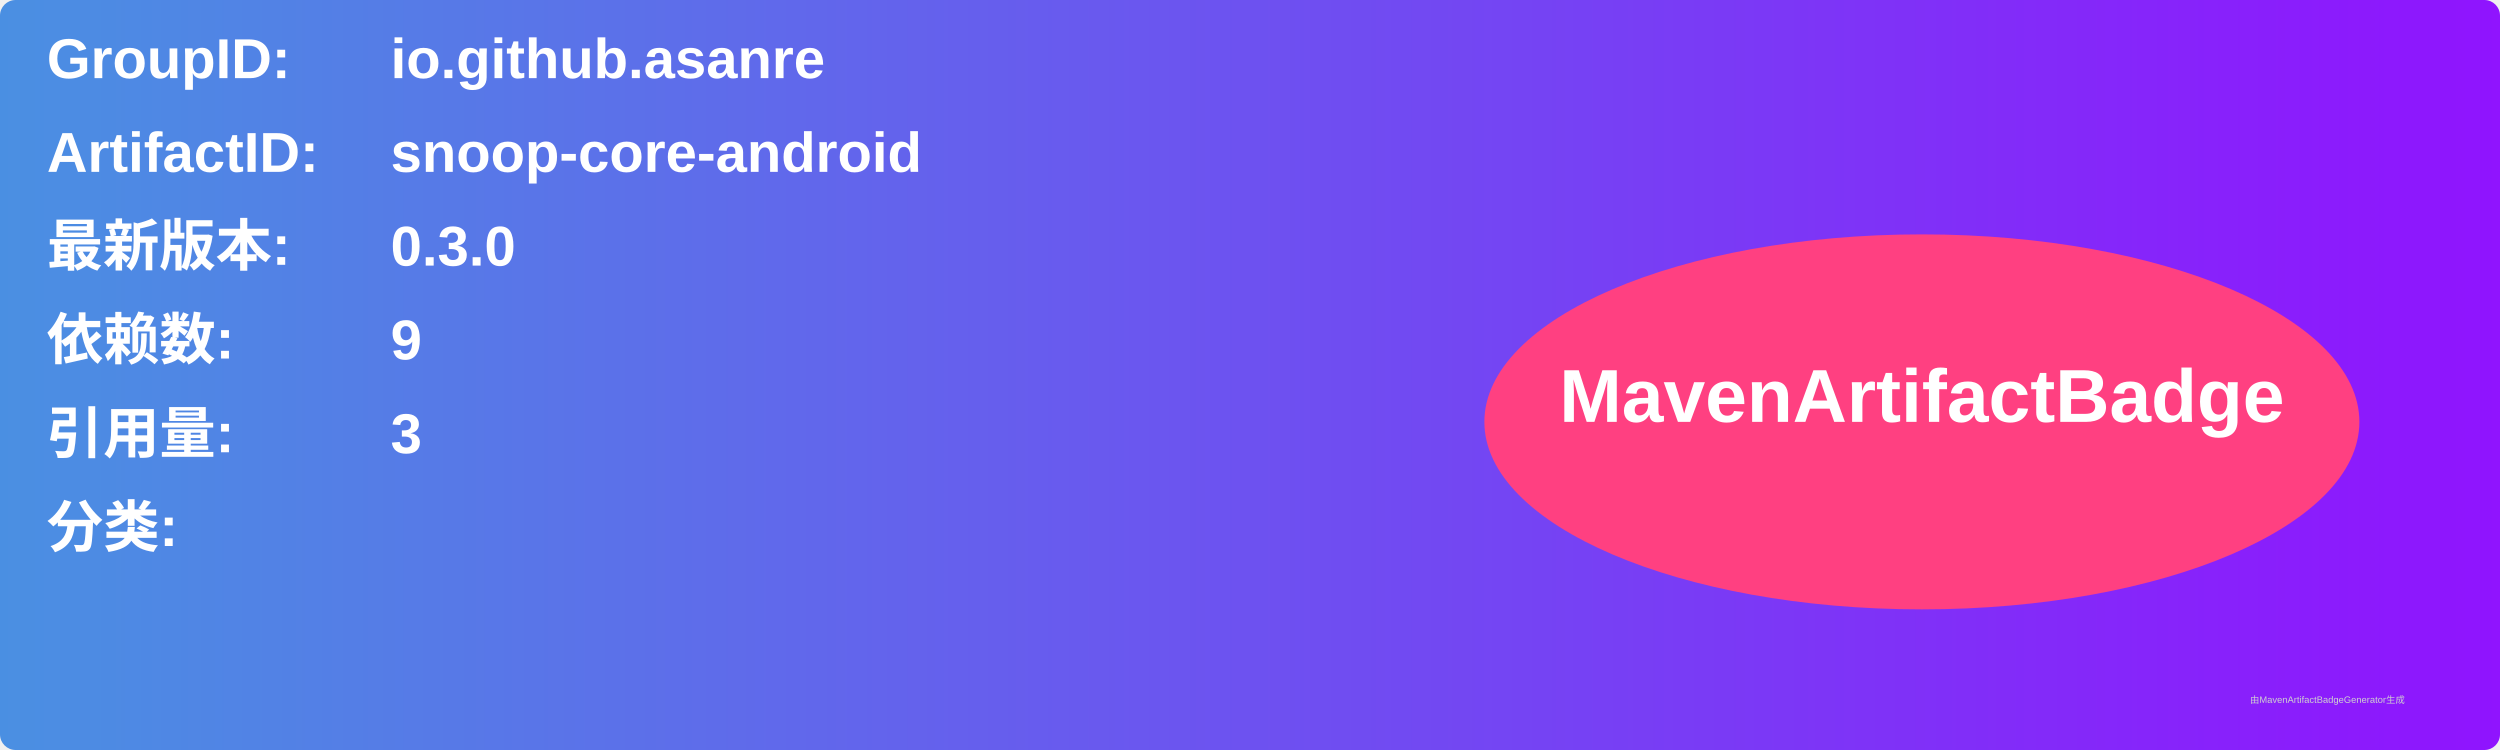
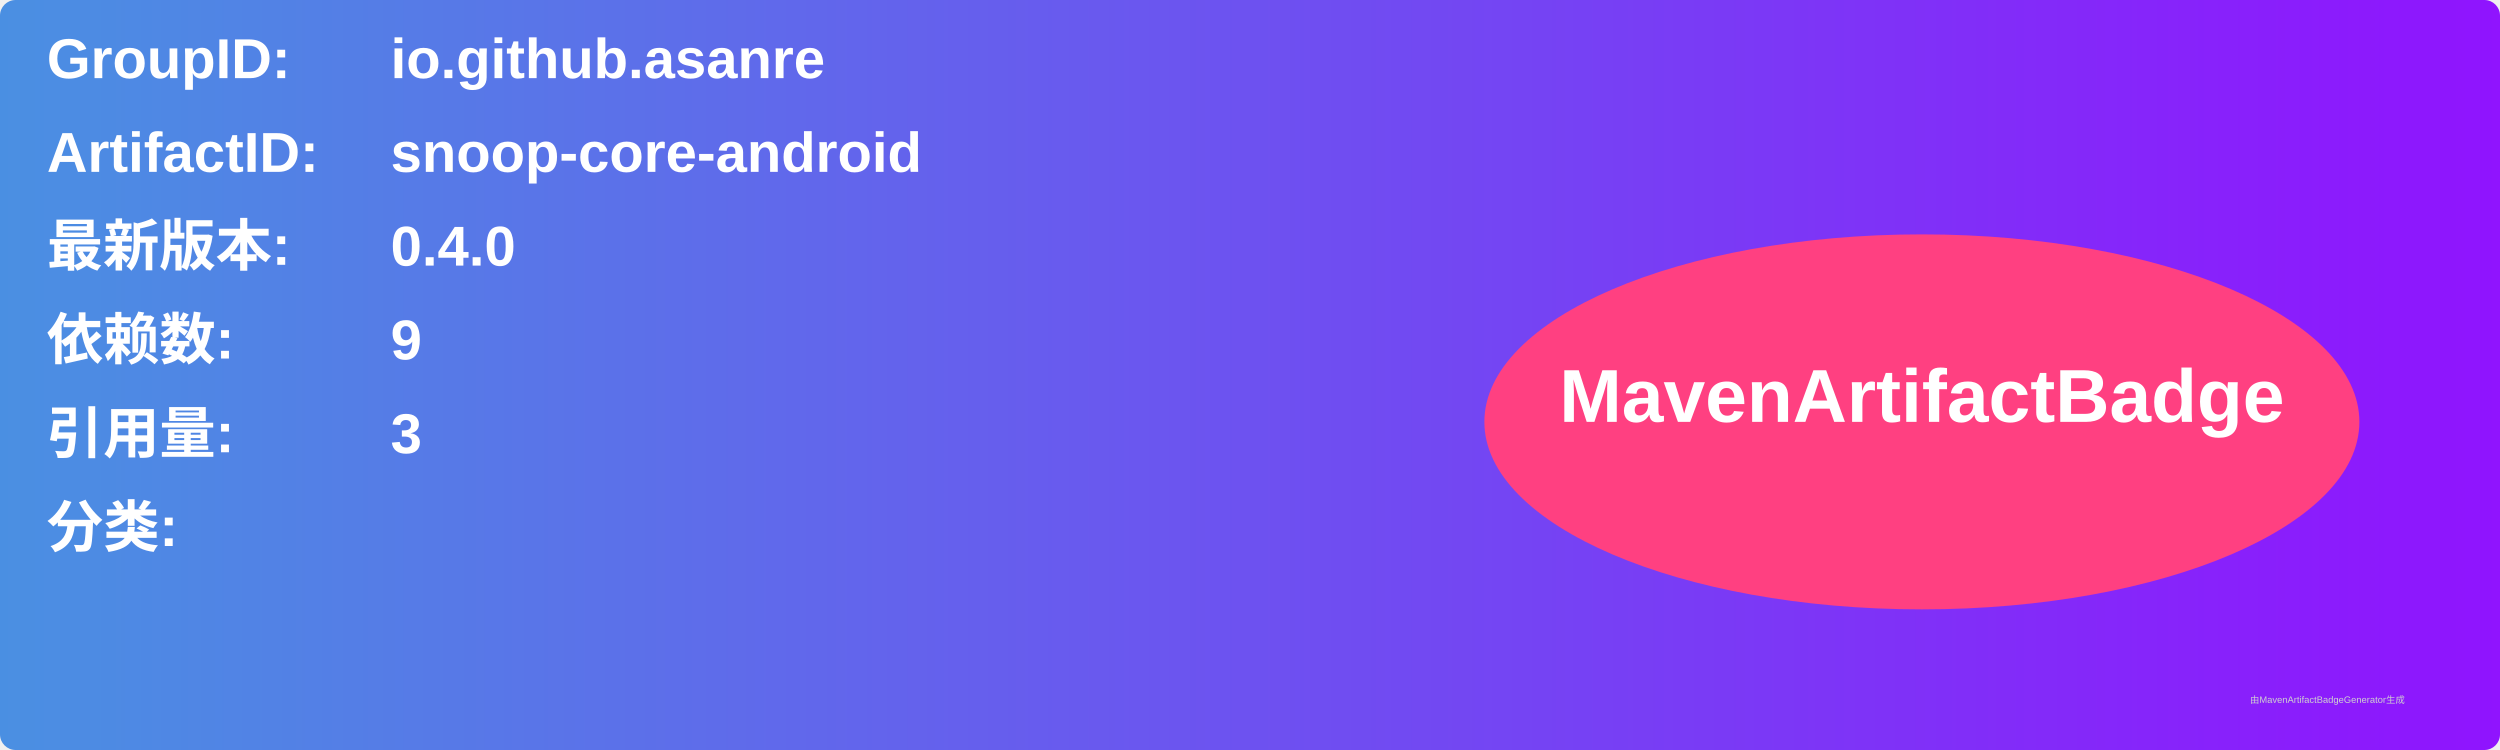
<svg xmlns="http://www.w3.org/2000/svg" width="800" height="240" viewBox="0 0 800 240">
  <linearGradient id="grad" x1="0%" y1="0%" x2="100%" y2="0%">
    <stop offset="0%" stop-color="#4a90e2" />
    <stop offset="100%" stop-color="#9013fe" />
  </linearGradient>
  <rect width="100%" height="100%" rx="5" ry="5" fill="url(#grad)" />
  <g transform="translate(15, 15)">
    <text x="0" y="10" font-family="Arial" font-size="18" fill="white" font-weight="bold" width="260">GroupID:</text>
    <text x="110" y="10" font-family="Arial" font-size="18" fill="white" font-weight="bold" width="460">io.github.asanre</text>
    <text x="0" y="40" font-family="Arial" font-size="18" fill="white" font-weight="bold" width="260">ArtifactID:</text>
    <text x="110" y="40" font-family="Arial" font-size="18" fill="white" font-weight="bold" width="460">snoop-core-android</text>
    <text x="0" y="70" font-family="Arial" font-size="18" fill="white" font-weight="bold">最新版本:</text>
    <text x="110" y="70" font-family="Arial" font-size="18" fill="white" font-weight="bold">
-       <tspan font-weight="bold">0.3.0</tspan>
+       <tspan font-weight="bold">0.4.0</tspan>
    </text>
    <text x="0" y="100" font-family="Arial" font-size="18" fill="white" font-weight="bold">依赖数: </text>
    <text x="110" y="100" font-family="Arial" font-size="18" fill="white">
      <tspan font-weight="bold">9</tspan>
    </text>
    <text x="0" y="130" font-family="Arial" font-size="18" fill="white" font-weight="bold">引用量: </text>
    <text x="110" y="130" font-family="Arial" font-size="18" fill="white">
      <tspan font-weight="bold">3</tspan>
    </text>
    <text x="0" y="160" font-family="Arial" font-size="18" fill="white" font-weight="bold">分类:</text>
    <text x="10" y="190" font-family="Arial" font-size="10" fill="white">
      <tspan font-weight="bold" />
    </text>
    <ellipse cx="600" cy="120" rx="140" ry="60" fill="#ff4081" />
    <text x="600" y="120" text-anchor="middle" font-family="Arial" font-size="24" fill="white" font-weight="bold">MavenArtifactBadge</text>
  </g>
  <text x="720" y="225" font-family="Arial" font-size="3" fill="#d0d0d0">由MavenArtifactBadgeGenerator生成</text>
</svg>
